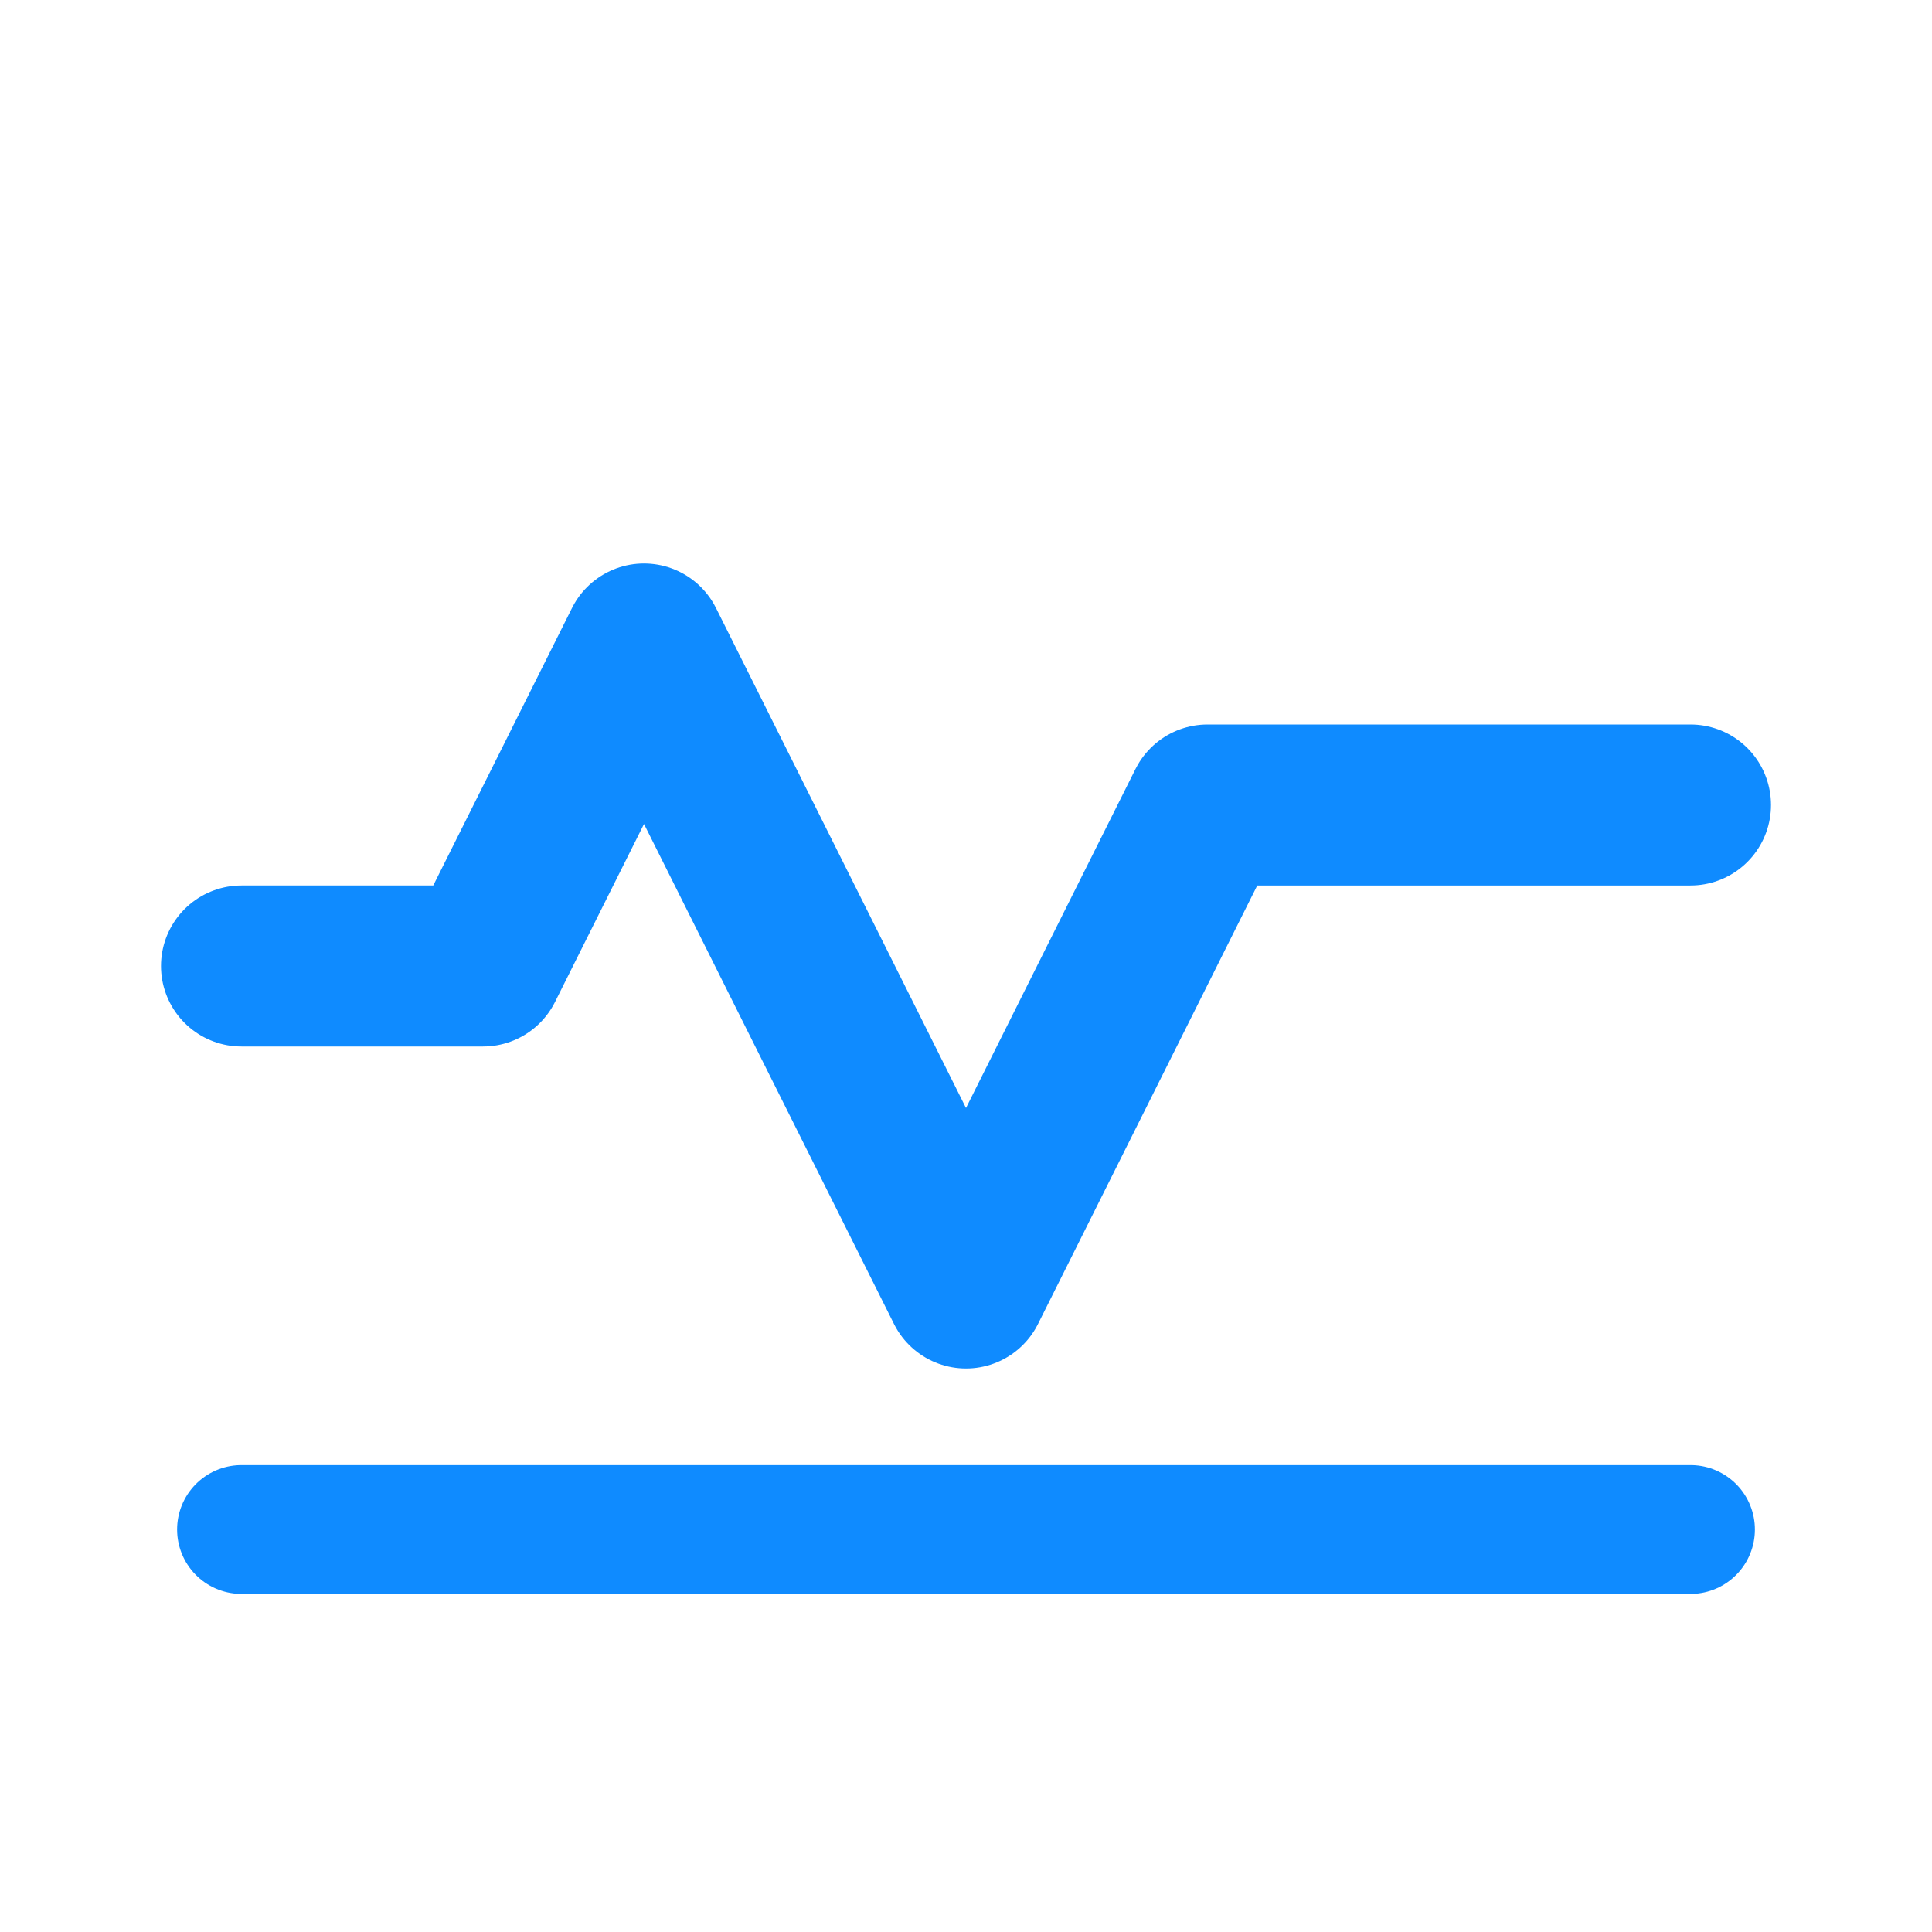
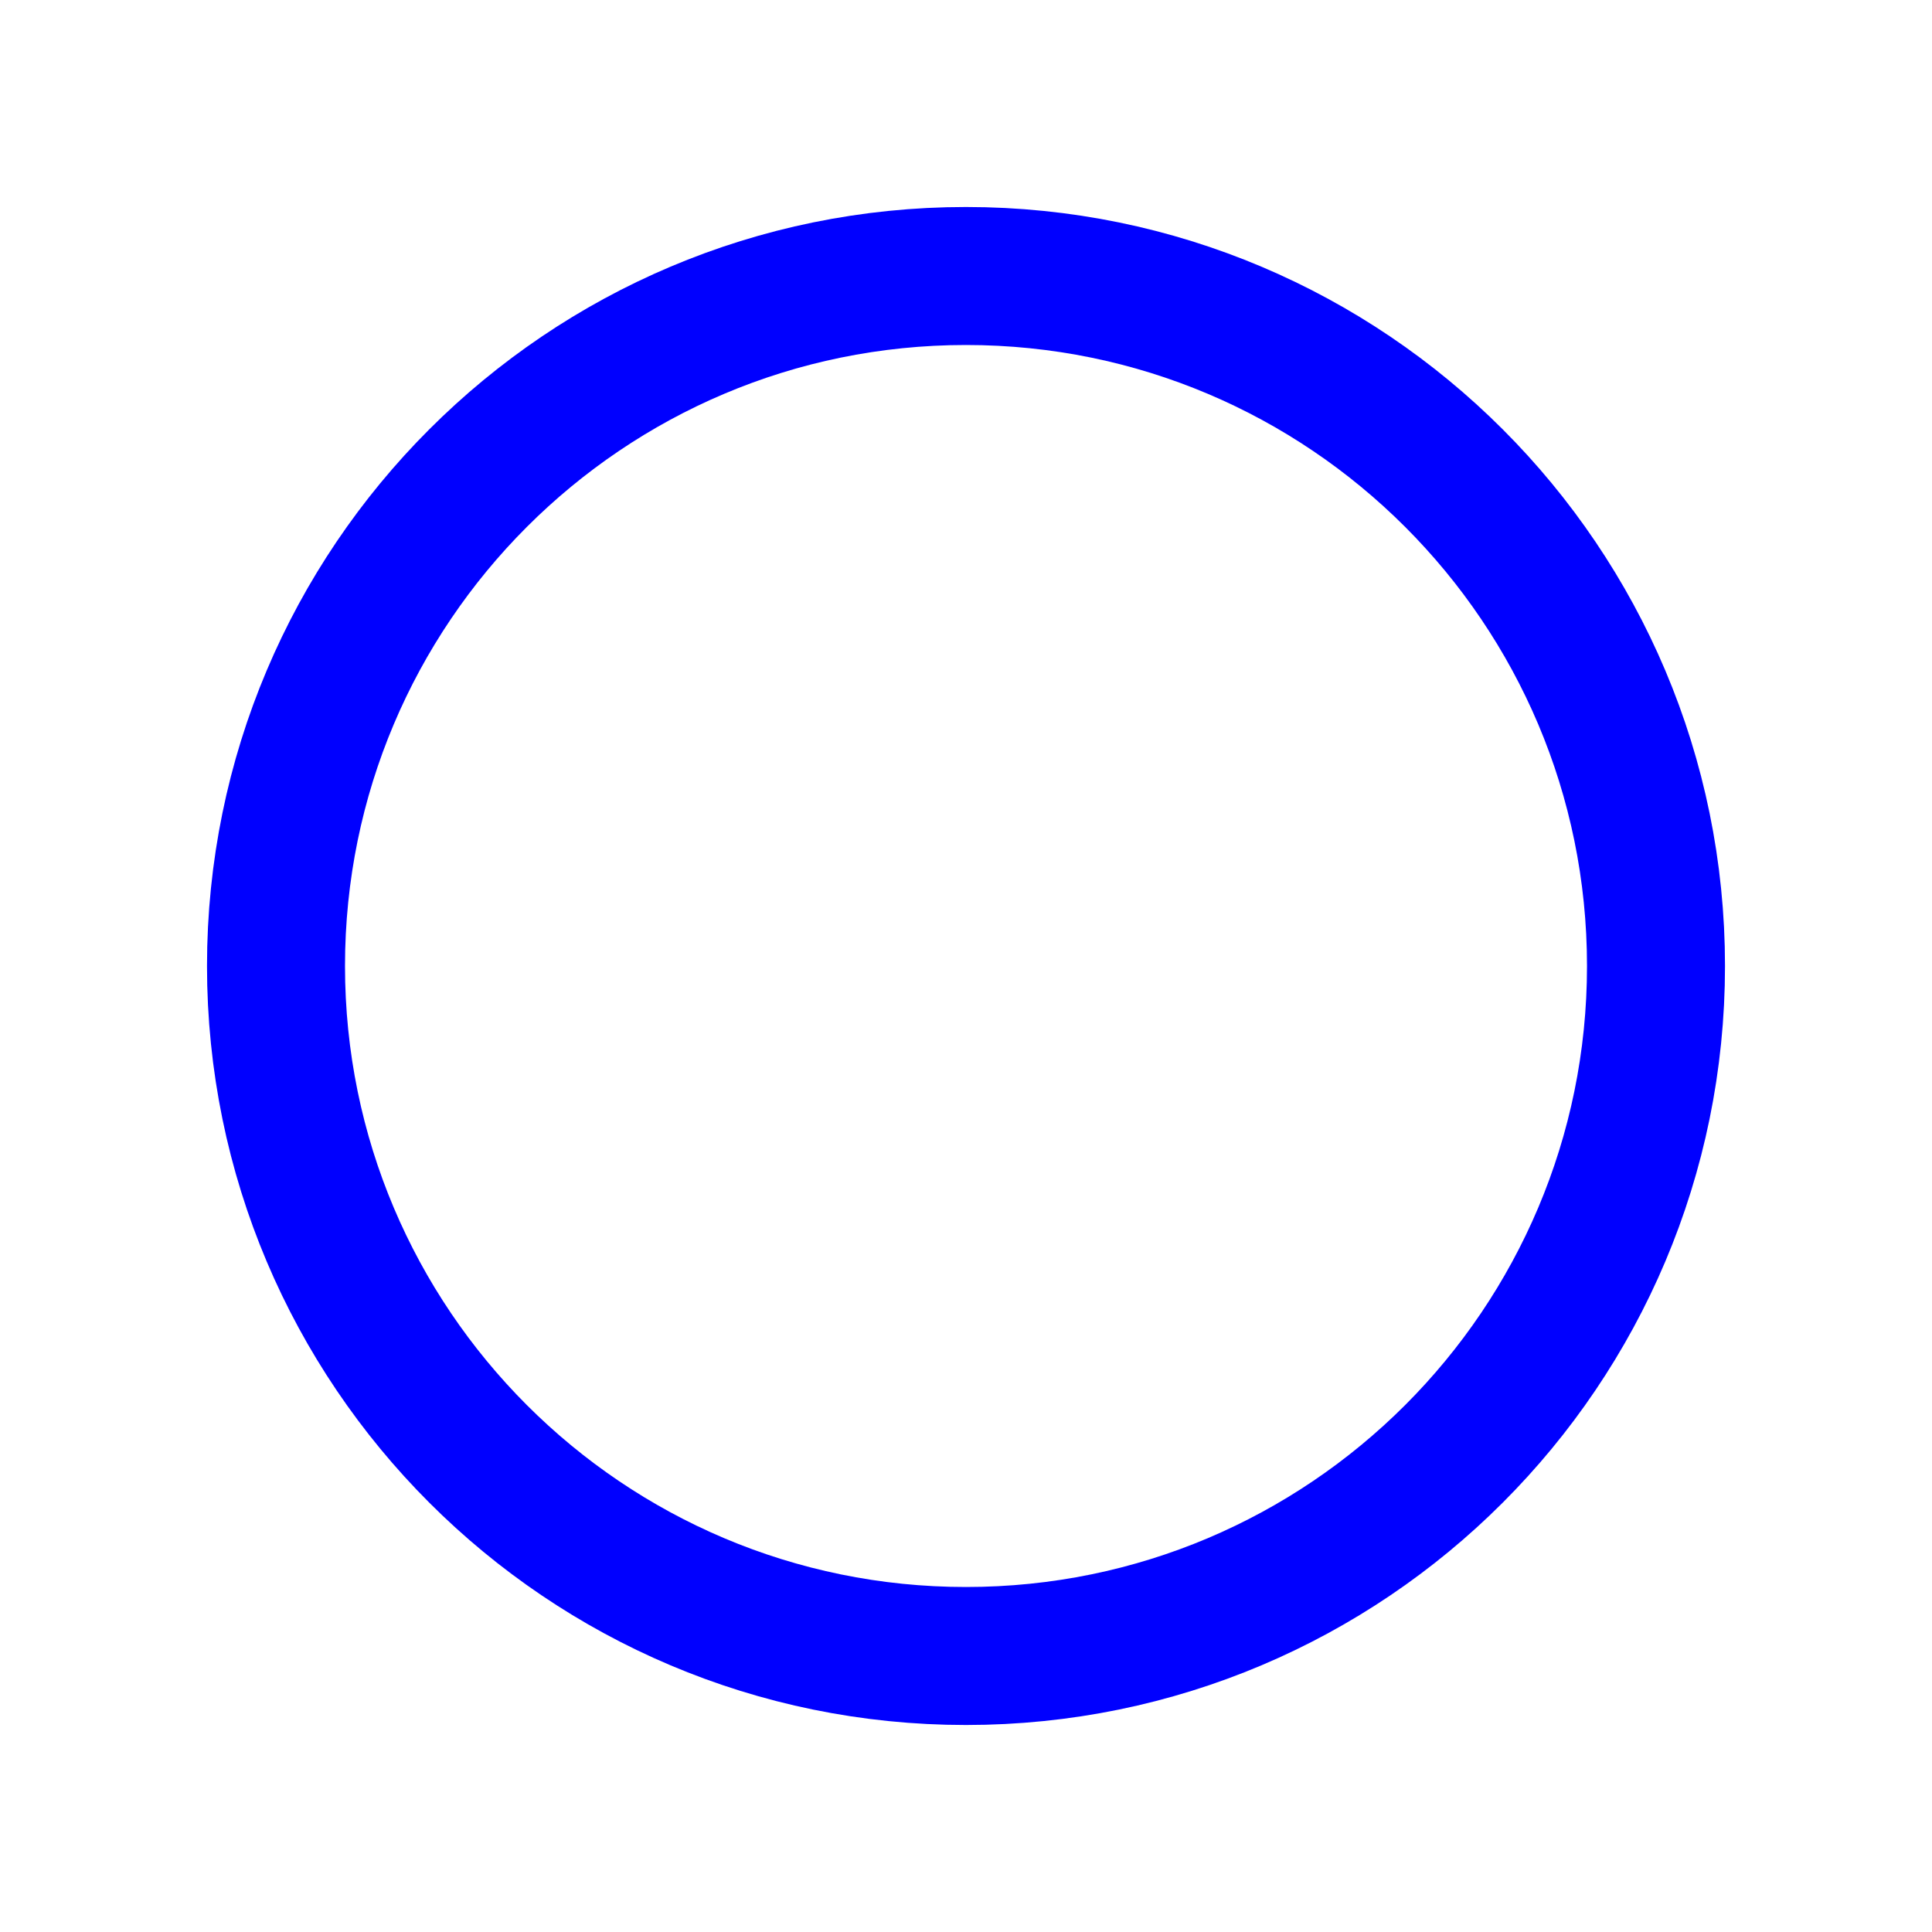
- <svg xmlns="http://www.w3.org/2000/svg" width="28" height="28" viewBox="0 0 24 24" fill="none">
-   <path d="M3 12h3l2-4 4 8 3-6h6" stroke="#0F8BFF" stroke-width="2" stroke-linecap="round" stroke-linejoin="round" />
-   <path d="M3 19h18" stroke="#0F8BFF" stroke-width="1.6" stroke-linecap="round" />
+ <svg xmlns="http://www.w3.org/2000/svg" width="28" height="28">
+   <circle cx="14" cy="14" r="10" stroke="blue" stroke-width="2" fill="none" />
</svg>
